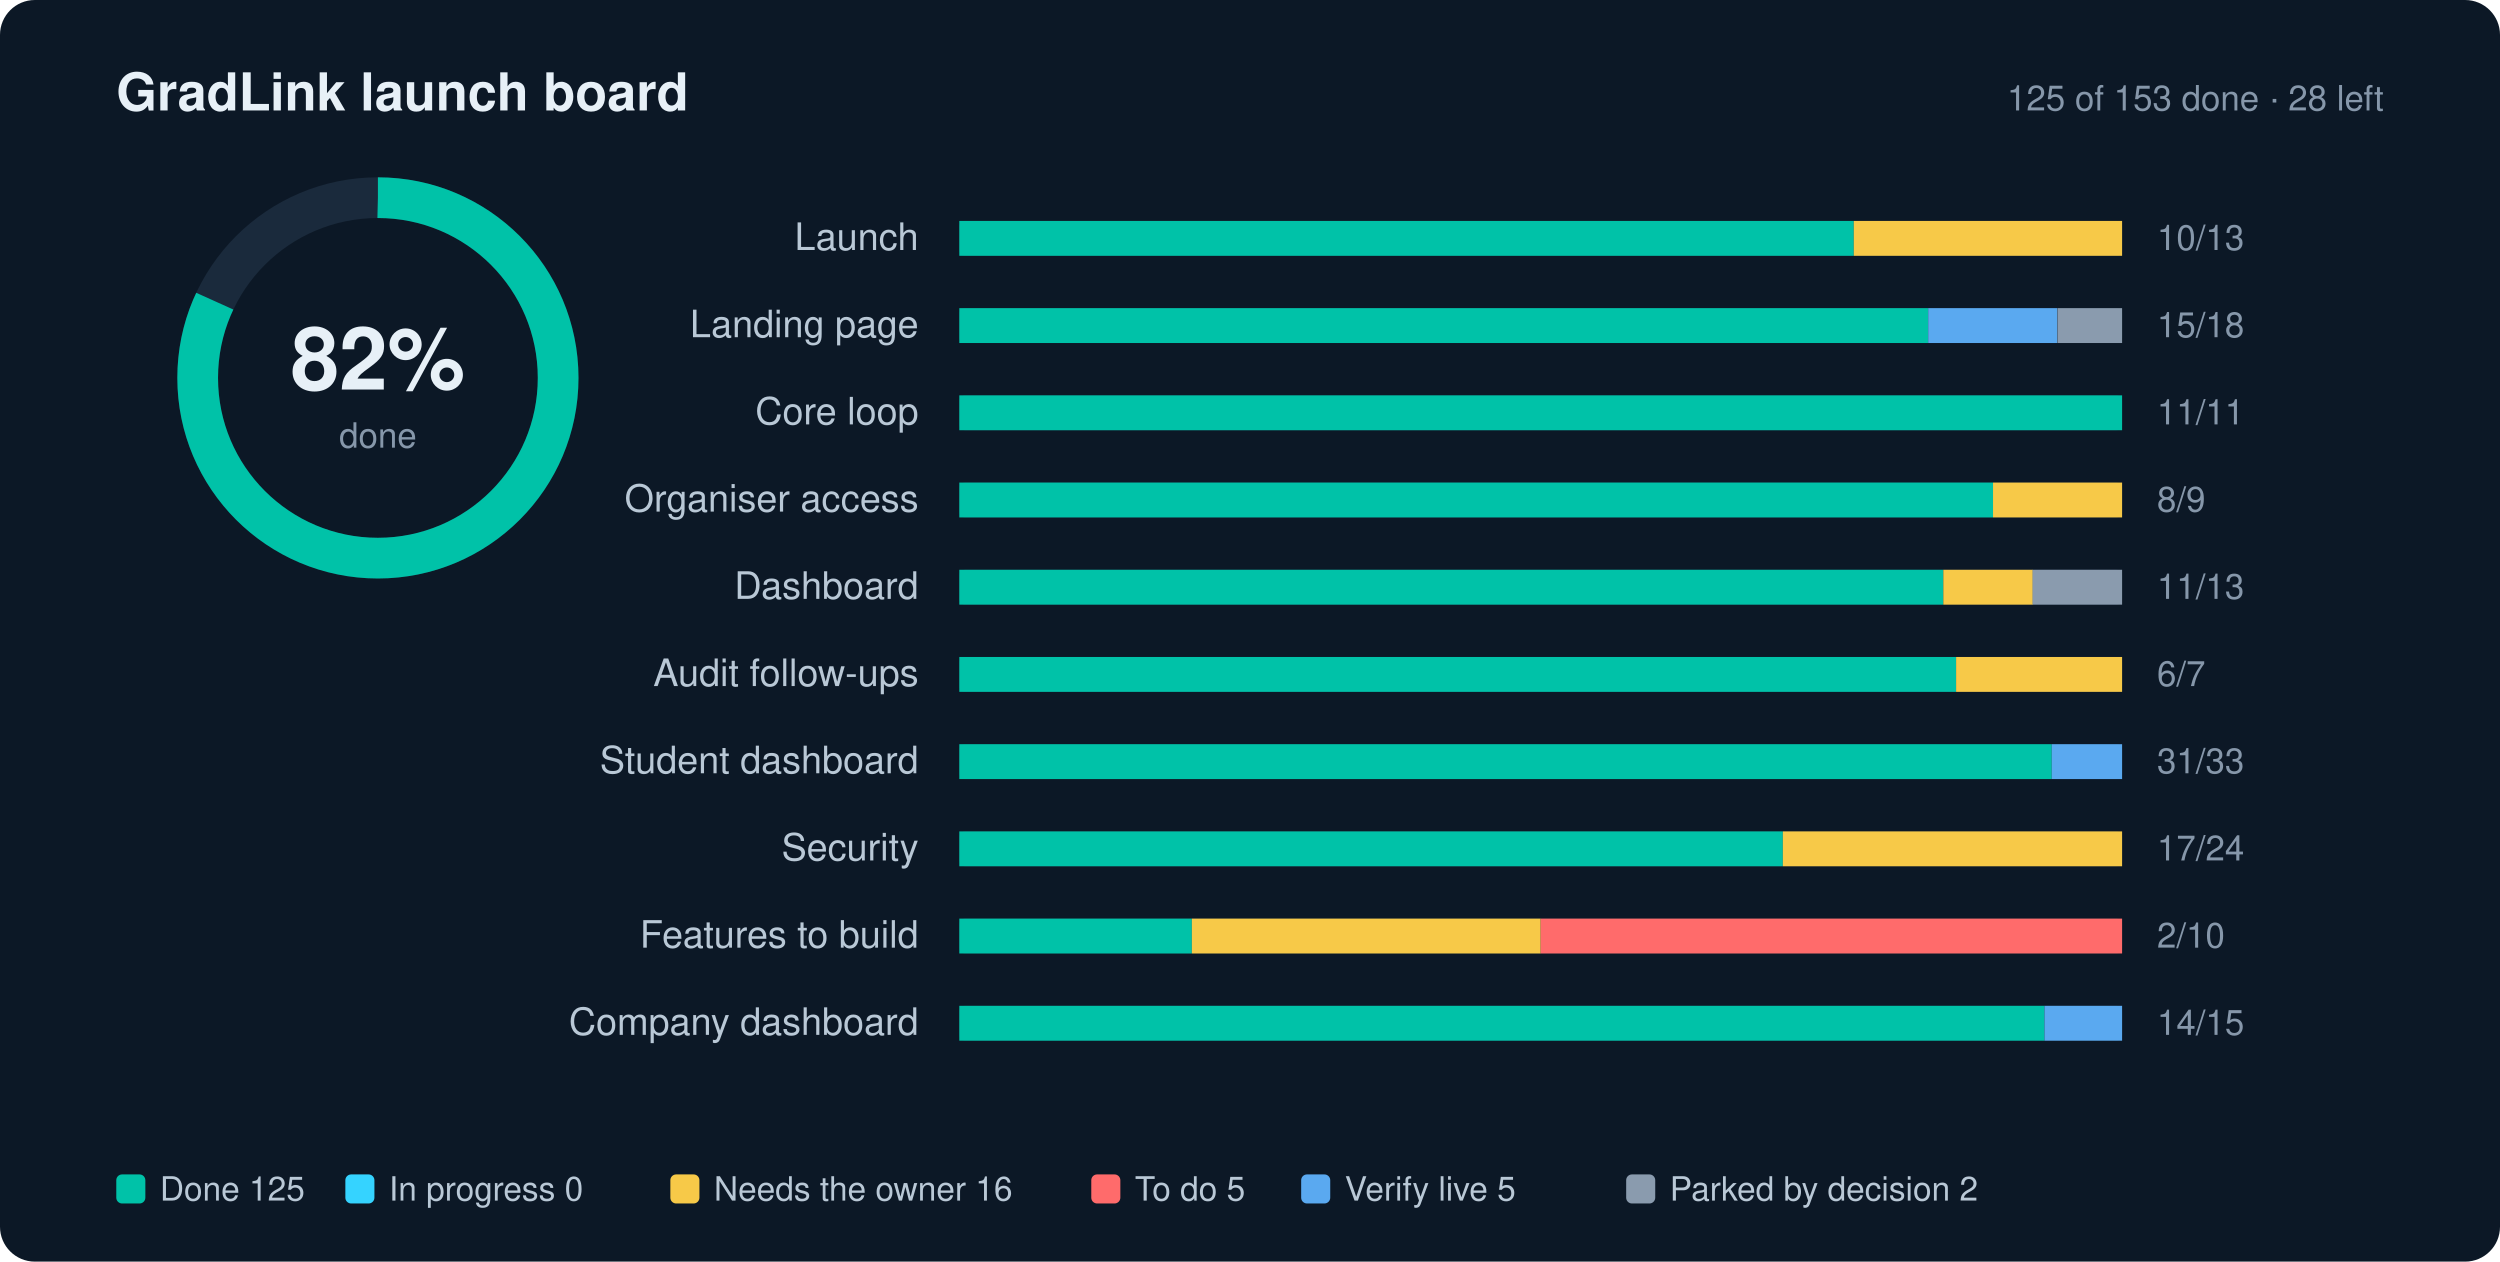
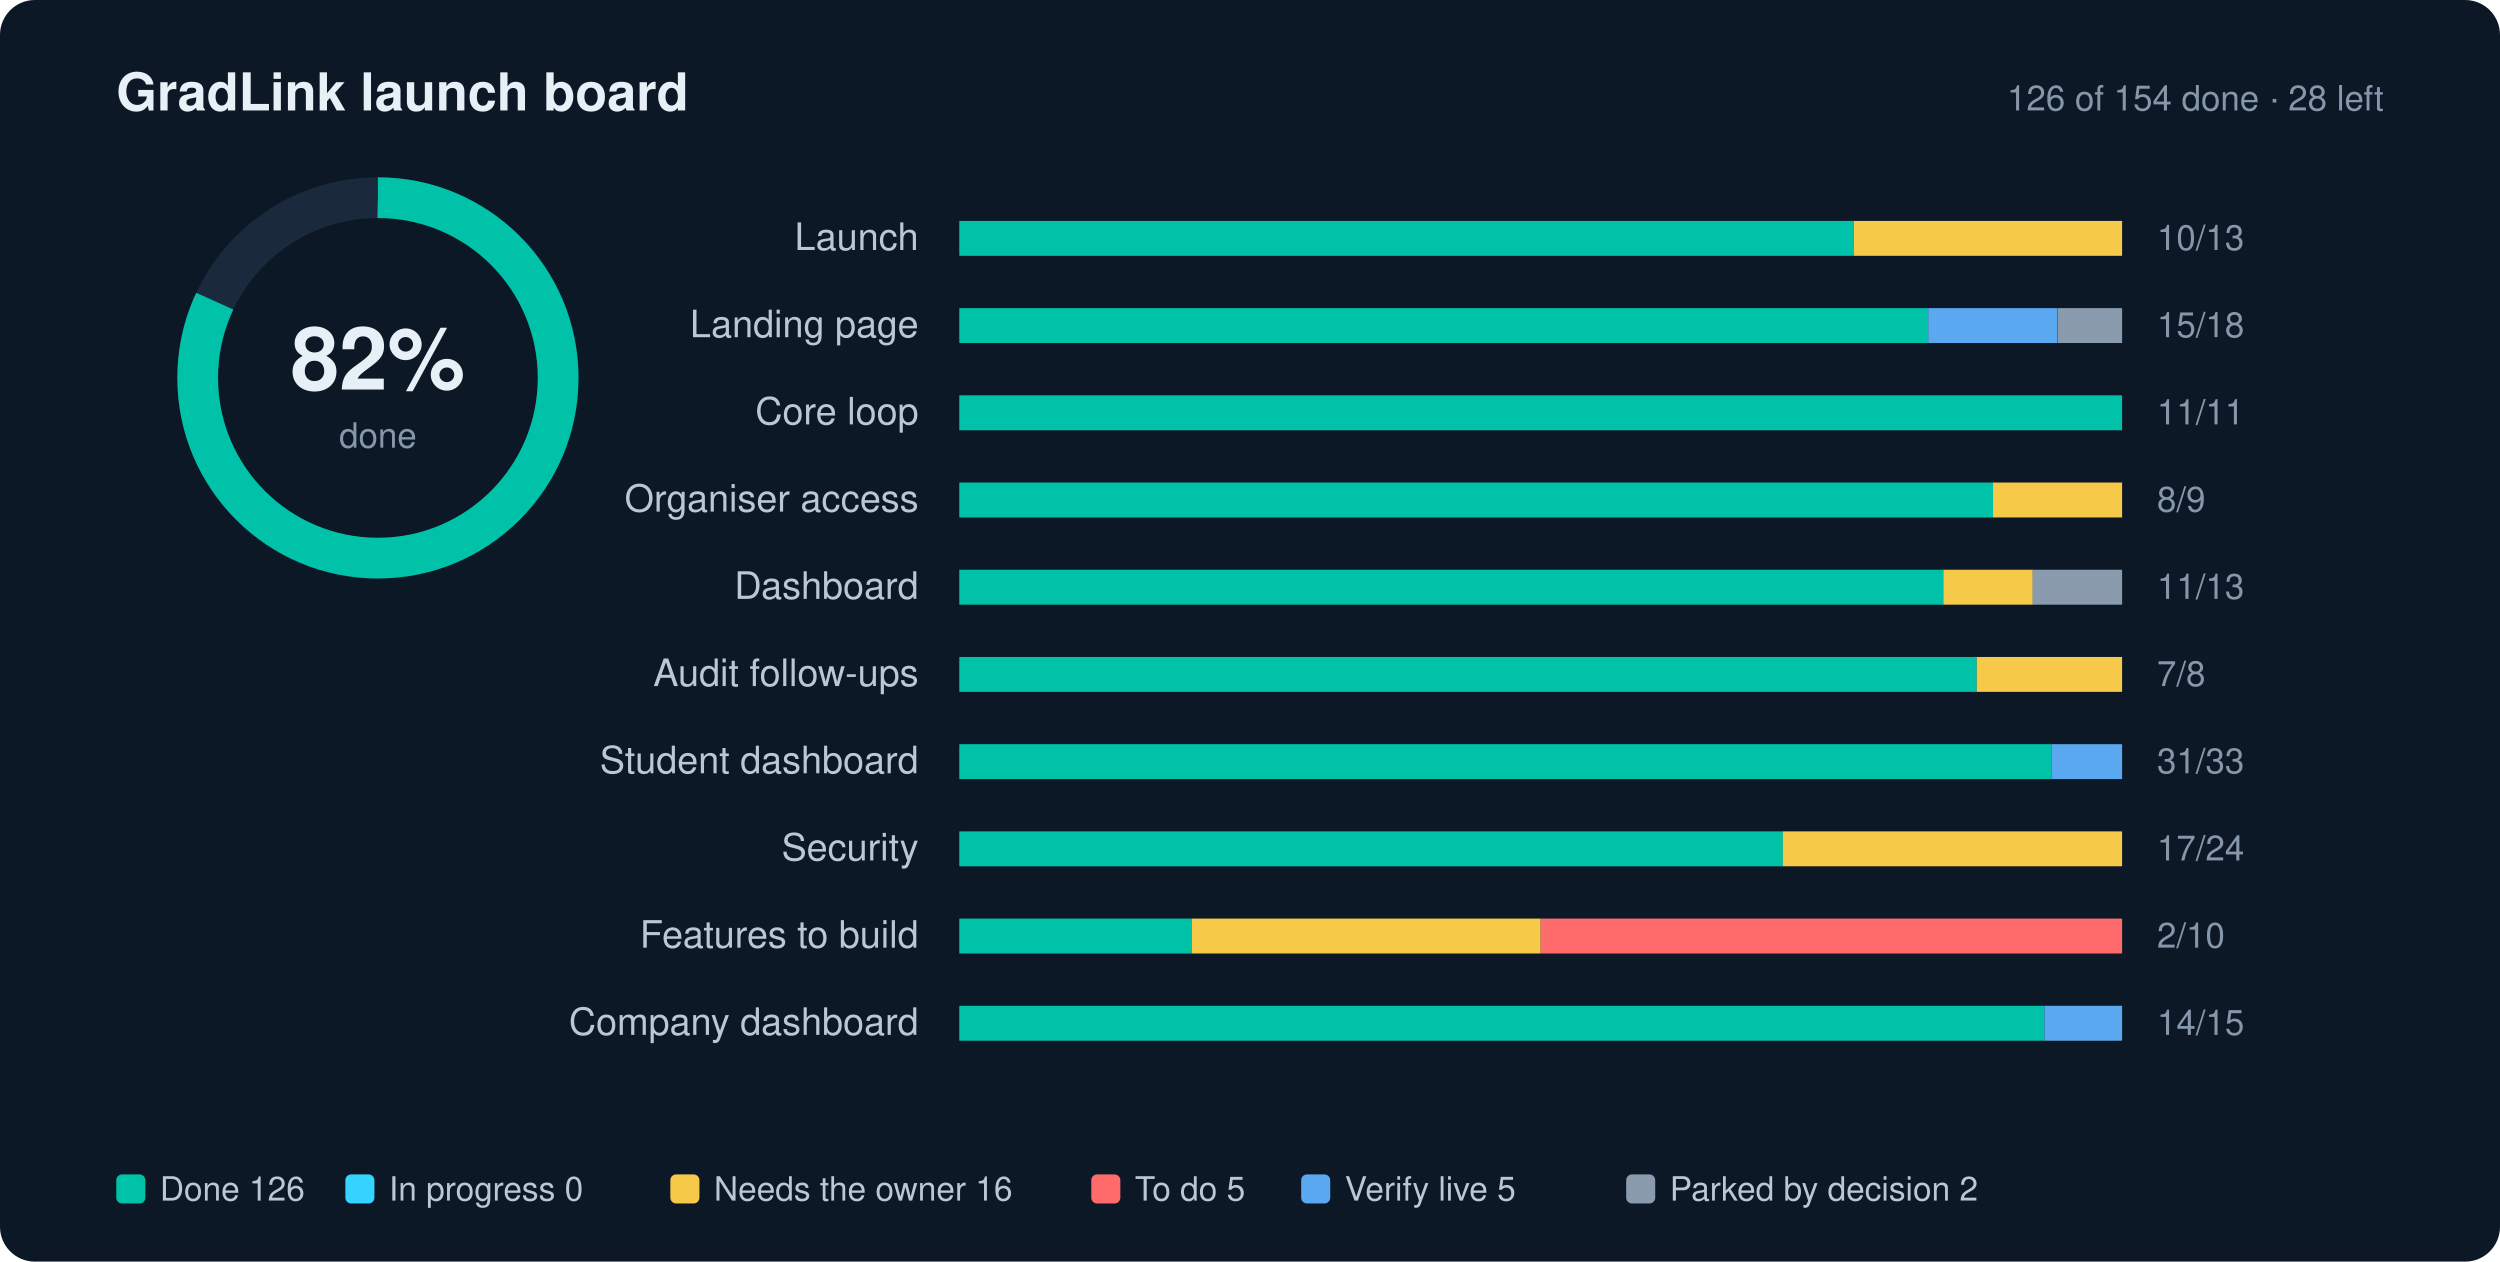
<svg xmlns="http://www.w3.org/2000/svg" width="860" height="434" viewBox="0 0 860 434" role="img" aria-label="GradLink launch progress: 82% done">
  <style>text{font-family:-apple-system,BlinkMacSystemFont,"Segoe UI",Helvetica,Arial,sans-serif;fill:#E7F0F7}.l{font-size:13px;fill:#B9C8D6}.n{font-size:12px;fill:#8697AA;font-variant-numeric:tabular-nums}.g{font-size:11.5px;fill:#B9C8D6}.h{font-size:18px;font-weight:700}.s{font-size:12px;fill:#8697AA}</style>
  <rect width="860" height="434" rx="12" fill="#0C1826" />
  <text x="40" y="38" class="h">GradLink launch board</text>
-   <text x="820" y="38" text-anchor="end" class="s">125 of 153 done · 28 left</text>
+   <text x="820" y="38" text-anchor="end" class="s">126 of 154 done · 28 left</text>
  <circle cx="130" cy="130" r="62" fill="none" stroke="#1A2A3C" stroke-width="14" />
  <circle cx="130" cy="130" r="62" fill="none" stroke="#00C2A8" stroke-width="14" stroke-dasharray="389.56" stroke-dashoffset="70.12" transform="rotate(-90 130 130)" />
  <text x="130" y="134" text-anchor="middle" style="font-size:30px;font-weight:700">82%</text>
  <text x="130" y="154" text-anchor="middle" class="s">done</text>
  <text x="316" y="86" text-anchor="end" class="l">Launch</text>
  <rect x="330" y="76" width="400" height="12" rx="2" fill="#1A2A3C" />
  <rect x="330.0" y="76" width="307.7" height="12" fill="#00C2A8" />
  <rect x="637.7" y="76" width="92.3" height="12" fill="#F7C948" />
  <text x="742" y="86" class="n">10/13</text>
  <text x="316" y="116" text-anchor="end" class="l">Landing page</text>
  <rect x="330" y="106" width="400" height="12" rx="2" fill="#1A2A3C" />
  <rect x="330.0" y="106" width="333.3" height="12" fill="#00C2A8" />
  <rect x="663.3" y="106" width="44.4" height="12" fill="#5AA9F0" />
  <rect x="707.8" y="106" width="22.2" height="12" fill="#8A9BAE" />
  <text x="742" y="116" class="n">15/18</text>
  <text x="316" y="146" text-anchor="end" class="l">Core loop</text>
  <rect x="330" y="136" width="400" height="12" rx="2" fill="#1A2A3C" />
  <rect x="330.0" y="136" width="400.0" height="12" fill="#00C2A8" />
  <text x="742" y="146" class="n">11/11</text>
  <text x="316" y="176" text-anchor="end" class="l">Organiser access</text>
  <rect x="330" y="166" width="400" height="12" rx="2" fill="#1A2A3C" />
  <rect x="330.0" y="166" width="355.6" height="12" fill="#00C2A8" />
  <rect x="685.6" y="166" width="44.4" height="12" fill="#F7C948" />
  <text x="742" y="176" class="n">8/9</text>
  <text x="316" y="206" text-anchor="end" class="l">Dashboard</text>
  <rect x="330" y="196" width="400" height="12" rx="2" fill="#1A2A3C" />
  <rect x="330.0" y="196" width="338.5" height="12" fill="#00C2A8" />
  <rect x="668.5" y="196" width="30.8" height="12" fill="#F7C948" />
  <rect x="699.2" y="196" width="30.8" height="12" fill="#8A9BAE" />
  <text x="742" y="206" class="n">11/13</text>
  <text x="316" y="236" text-anchor="end" class="l">Audit follow-ups</text>
  <rect x="330" y="226" width="400" height="12" rx="2" fill="#1A2A3C" />
-   <rect x="330.0" y="226" width="342.9" height="12" fill="#00C2A8" />
-   <rect x="672.9" y="226" width="57.1" height="12" fill="#F7C948" />
-   <text x="742" y="236" class="n">6/7</text>
+   <rect x="330.0" y="226" width="350.0" height="12" fill="#00C2A8" />
+   <rect x="680.0" y="226" width="50.0" height="12" fill="#F7C948" />
+   <text x="742" y="236" class="n">7/8</text>
  <text x="316" y="266" text-anchor="end" class="l">Student dashboard</text>
  <rect x="330" y="256" width="400" height="12" rx="2" fill="#1A2A3C" />
  <rect x="330.0" y="256" width="375.8" height="12" fill="#00C2A8" />
  <rect x="705.8" y="256" width="24.2" height="12" fill="#5AA9F0" />
  <text x="742" y="266" class="n">31/33</text>
  <text x="316" y="296" text-anchor="end" class="l">Security</text>
  <rect x="330" y="286" width="400" height="12" rx="2" fill="#1A2A3C" />
  <rect x="330.0" y="286" width="283.3" height="12" fill="#00C2A8" />
  <rect x="613.3" y="286" width="116.7" height="12" fill="#F7C948" />
  <text x="742" y="296" class="n">17/24</text>
  <text x="316" y="326" text-anchor="end" class="l">Features to build</text>
  <rect x="330" y="316" width="400" height="12" rx="2" fill="#1A2A3C" />
  <rect x="330.0" y="316" width="80.0" height="12" fill="#00C2A8" />
  <rect x="410.0" y="316" width="120.0" height="12" fill="#F7C948" />
  <rect x="530.0" y="316" width="200.0" height="12" fill="#FF6B6B" />
  <text x="742" y="326" class="n">2/10</text>
  <text x="316" y="356" text-anchor="end" class="l">Company dashboard</text>
  <rect x="330" y="346" width="400" height="12" rx="2" fill="#1A2A3C" />
  <rect x="330.0" y="346" width="373.3" height="12" fill="#00C2A8" />
  <rect x="703.3" y="346" width="26.7" height="12" fill="#5AA9F0" />
  <text x="742" y="356" class="n">14/15</text>
  <rect x="40" y="404" width="10" height="10" rx="2" fill="#00C2A8" />
-   <text x="55" y="413" class="g">Done 125</text>
+   <text x="55" y="413" class="g">Done 126</text>
  <rect x="118.8" y="404" width="10" height="10" rx="2" fill="#35D3FF" />
  <text x="133.8" y="413" class="g">In progress 0</text>
  <rect x="230.6" y="404" width="10" height="10" rx="2" fill="#F7C948" />
  <text x="245.6" y="413" class="g">Needs the owner 16</text>
  <rect x="375.4" y="404" width="10" height="10" rx="2" fill="#FF6B6B" />
  <text x="390.4" y="413" class="g">To do 5</text>
  <rect x="447.6" y="404" width="10" height="10" rx="2" fill="#5AA9F0" />
  <text x="462.6" y="413" class="g">Verify live 5</text>
  <rect x="559.4" y="404" width="10" height="10" rx="2" fill="#8A9BAE" />
  <text x="574.4" y="413" class="g">Parked by decision 2</text>
</svg>
